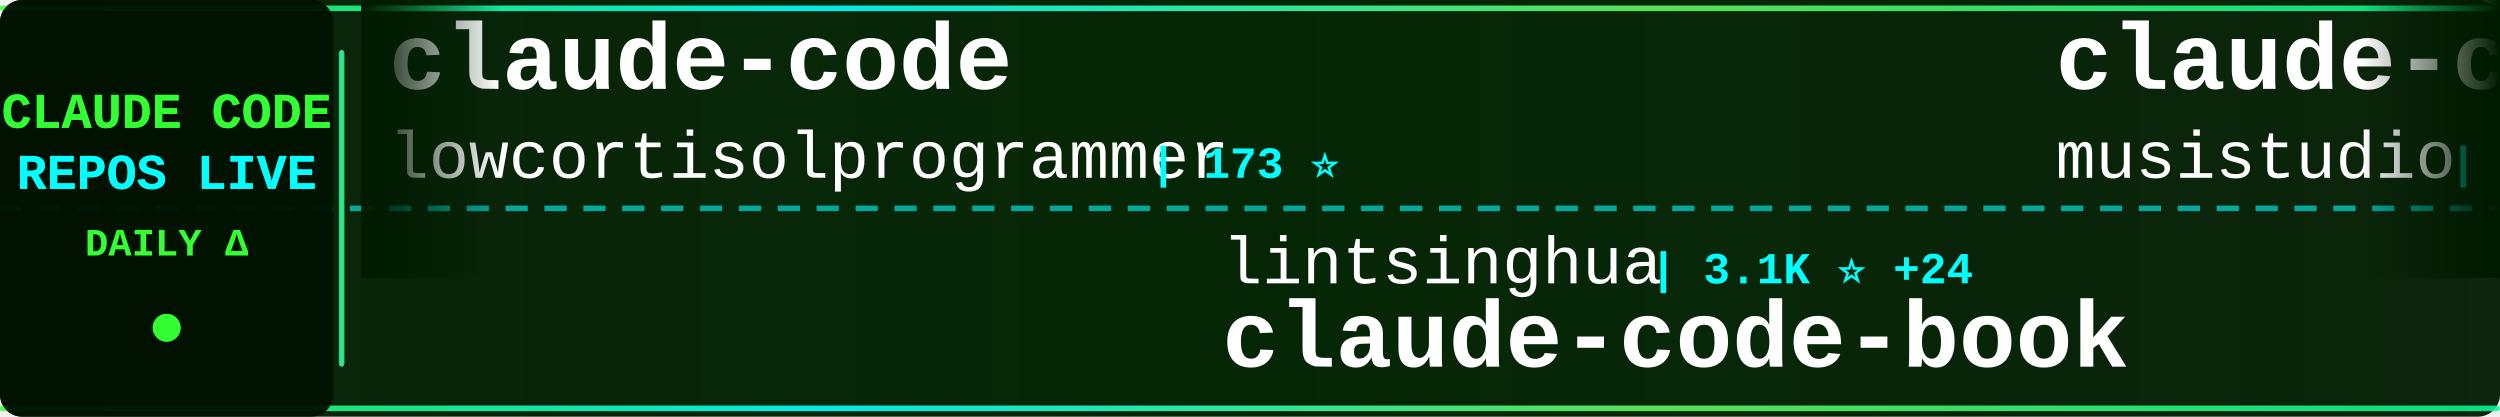
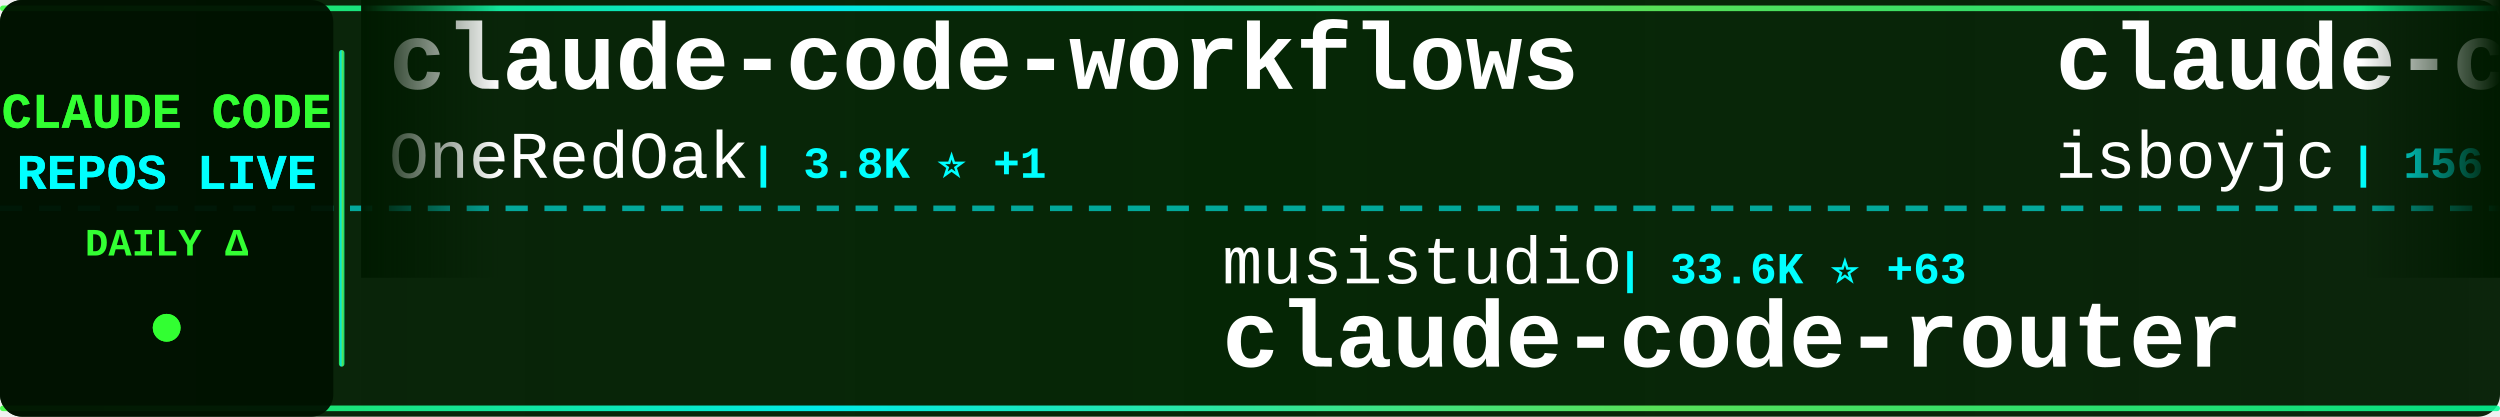
<svg xmlns="http://www.w3.org/2000/svg" width="900" height="150">
  <defs>
    <linearGradient id="tickerBg" x1="0%" y1="0%" x2="100%" y2="0%">
      <stop offset="0%" style="stop-color:#001a00;stop-opacity:0.95" />
      <stop offset="50%" style="stop-color:#002200;stop-opacity:0.98" />
      <stop offset="100%" style="stop-color:#001a00;stop-opacity:0.95" />
    </linearGradient>
    <linearGradient id="borderGrad" x1="0%" y1="0%" x2="100%" y2="0%">
      <stop offset="0%" style="stop-color:#33ff33;stop-opacity:0.85">
        <animate attributeName="stop-opacity" values="0.85;1;0.85" dur="2s" repeatCount="indefinite" />
      </stop>
      <stop offset="33%" style="stop-color:#00ffff;stop-opacity:0.9">
        <animate attributeName="stop-opacity" values="0.9;1;0.9" dur="2.2s" repeatCount="indefinite" />
      </stop>
      <stop offset="66%" style="stop-color:#66ff66;stop-opacity:0.85">
        <animate attributeName="stop-opacity" values="0.85;1;0.85" dur="1.8s" repeatCount="indefinite" />
      </stop>
      <stop offset="100%" style="stop-color:#00ff99;stop-opacity:0.85">
        <animate attributeName="stop-opacity" values="0.85;1;0.85" dur="2s" repeatCount="indefinite" />
      </stop>
    </linearGradient>
    <filter id="textGlow">
      <feGaussianBlur stdDeviation="0.1" result="coloredBlur" />
      <feMerge>
        <feMergeNode in="coloredBlur" />
        <feMergeNode in="SourceGraphic" />
      </feMerge>
    </filter>
    <filter id="metricGlow">
      <feGaussianBlur stdDeviation="0.2" result="coloredBlur" />
      <feMerge>
        <feMergeNode in="coloredBlur" />
        <feMergeNode in="SourceGraphic" />
      </feMerge>
    </filter>
    <linearGradient id="leftFade" x1="0%" y1="0%" x2="100%" y2="0%">
      <stop offset="0%" style="stop-color:#001a00;stop-opacity:1" />
      <stop offset="100%" style="stop-color:#001a00;stop-opacity:0" />
    </linearGradient>
    <linearGradient id="rightFade" x1="0%" y1="0%" x2="100%" y2="0%">
      <stop offset="0%" style="stop-color:#001a00;stop-opacity:0" />
      <stop offset="100%" style="stop-color:#001a00;stop-opacity:1" />
    </linearGradient>
  </defs>
  <rect width="900" height="150" fill="url(#tickerBg)" rx="8" />
  <rect x="0" y="2" width="900" height="2" fill="url(#borderGrad)" rx="1" />
  <rect x="0" y="146" width="900" height="2" fill="url(#borderGrad)" rx="1" />
  <line x1="0" y1="75" x2="900" y2="75" stroke="#00ffff" stroke-width="2" stroke-dasharray="8 6" opacity="0.6" />
  <rect x="0" y="0" width="120" height="150" fill="#001100" opacity="0.95" rx="8" />
  <text x="60" y="46" font-family="'Courier New', monospace" font-size="18" font-weight="bold" fill="#33ff33" text-anchor="middle" filter="url(#textGlow)">
    CLAUDE CODE
  </text>
  <text x="60" y="68" font-family="'Courier New', monospace" font-size="18" font-weight="bold" fill="#00ffff" text-anchor="middle" filter="url(#textGlow)">
    REPOS LIVE
  </text>
  <text x="60" y="92" font-family="'Courier New', monospace" font-size="14" font-weight="bold" fill="#33ff33" text-anchor="middle">
    DAILY Δ
  </text>
  <circle cx="60" cy="118" r="5" fill="#33ff33" filter="url(#metricGlow)">
    <animate attributeName="r" values="4;6;4" dur="1.5s" repeatCount="indefinite" />
    <animate attributeName="opacity" values="0.6;1;0.6" dur="1.5s" repeatCount="indefinite" />
  </circle>
  <rect x="122" y="18" width="2" height="114" fill="url(#borderGrad)" rx="1" />
  <clipPath id="tickerClip">
    <rect x="130" y="0" width="770" height="150" />
  </clipPath>
  <g clip-path="url(#tickerClip)">
    <g id="tickerItems">
      <animateTransform attributeName="transform" attributeType="XML" type="translate" from="0 0" to="-3000 0" dur="54s" repeatCount="indefinite" />
      <g transform="translate(0, 0)">
-         <text x="140" y="32" font-family="'Courier New', monospace" font-size="34" font-weight="bold" fill="#ffffff">claude-code</text>
-         <text x="140" y="64" font-family="'Courier New', monospace" font-size="24" font-weight="normal" fill="#ffffff" opacity="1.0">lowcortisolprogrammer</text>
-         <text x="414" y="64" font-family="'Courier New', monospace" font-size="16" font-weight="bold" fill="#00ffff"> | 173 ⭐</text>
+         <text x="140" y="32" font-family="'Courier New', monospace" font-size="34" font-weight="bold" fill="#ffffff">claude-code-workflows</text>
+         <text x="140" y="64" font-family="'Courier New', monospace" font-size="24" font-weight="normal" fill="#ffffff" opacity="1.0">OneRedOak</text>
+         <text x="270" y="64" font-family="'Courier New', monospace" font-size="16" font-weight="bold" fill="#00ffff"> | 3.8K ⭐ +1</text>
      </g>
      <g transform="translate(300, 0)">
-         <text x="140" y="102" font-family="'Courier New', monospace" font-size="24" font-weight="normal" fill="#ffffff" opacity="1.0">lintsinghua</text>
-         <text x="294" y="102" font-family="'Courier New', monospace" font-size="16" font-weight="bold" fill="#00ffff"> | 3.1K ⭐ +24</text>
-         <text x="140" y="132" font-family="'Courier New', monospace" font-size="34" font-weight="bold" fill="#ffffff">claude-code-book</text>
+         <text x="140" y="102" font-family="'Courier New', monospace" font-size="24" font-weight="normal" fill="#ffffff" opacity="1.0">musistudio</text>
+         <text x="282" y="102" font-family="'Courier New', monospace" font-size="16" font-weight="bold" fill="#00ffff"> | 33.6K ⭐ +63</text>
+         <text x="140" y="132" font-family="'Courier New', monospace" font-size="34" font-weight="bold" fill="#ffffff">claude-code-router</text>
      </g>
      <g transform="translate(600, 0)">
-         <text x="140" y="32" font-family="'Courier New', monospace" font-size="34" font-weight="bold" fill="#ffffff">claude-code-router</text>
-         <text x="140" y="64" font-family="'Courier New', monospace" font-size="24" font-weight="normal" fill="#ffffff" opacity="1.0">musistudio</text>
-         <text x="282" y="64" font-family="'Courier New', monospace" font-size="16" font-weight="bold" fill="#00ffff"> | 33.6K ⭐ +62</text>
+         <text x="140" y="32" font-family="'Courier New', monospace" font-size="34" font-weight="bold" fill="#ffffff">claude-code</text>
+         <text x="140" y="64" font-family="'Courier New', monospace" font-size="24" font-weight="normal" fill="#ffffff" opacity="1.0">isboyjc</text>
+         <text x="246" y="64" font-family="'Courier New', monospace" font-size="16" font-weight="bold" fill="#00ffff"> | 156 ⭐</text>
      </g>
      <g transform="translate(900, 0)">
-         <text x="140" y="102" font-family="'Courier New', monospace" font-size="24" font-weight="normal" fill="#ffffff" opacity="1.0">fuergaosi233</text>
-         <text x="306" y="102" font-family="'Courier New', monospace" font-size="16" font-weight="bold" fill="#00ffff"> | 2.6K ⭐ +9</text>
-         <text x="140" y="132" font-family="'Courier New', monospace" font-size="34" font-weight="bold" fill="#ffffff">claude-code-proxy</text>
+         <text x="140" y="102" font-family="'Courier New', monospace" font-size="24" font-weight="normal" fill="#ffffff" opacity="1.0">liuup</text>
+         <text x="222" y="102" font-family="'Courier New', monospace" font-size="16" font-weight="bold" fill="#00ffff"> | 2.3K ⭐ +39</text>
+         <text x="140" y="132" font-family="'Courier New', monospace" font-size="34" font-weight="bold" fill="#ffffff">claude-code-analysis</text>
      </g>
      <g transform="translate(1200, 0)">
-         <text x="140" y="32" font-family="'Courier New', monospace" font-size="34" font-weight="bold" fill="#ffffff">claudecodeui</text>
-         <text x="140" y="64" font-family="'Courier New', monospace" font-size="24" font-weight="normal" fill="#ffffff" opacity="1.0">siteboon</text>
-         <text x="258" y="64" font-family="'Courier New', monospace" font-size="16" font-weight="bold" fill="#00ffff"> | 10.6K ⭐ +45</text>
+         <text x="140" y="32" font-family="'Courier New', monospace" font-size="34" font-weight="bold" fill="#ffffff">claude-code-tudou</text>
+         <text x="140" y="64" font-family="'Courier New', monospace" font-size="24" font-weight="normal" fill="#ffffff" opacity="1.0">AICoderTudou</text>
+         <text x="306" y="64" font-family="'Courier New', monospace" font-size="16" font-weight="bold" fill="#00ffff"> | 497 ⭐</text>
      </g>
      <g transform="translate(1500, 0)">
-         <text x="140" y="102" font-family="'Courier New', monospace" font-size="24" font-weight="normal" fill="#ffffff" opacity="1.0">tanbiralam</text>
-         <text x="282" y="102" font-family="'Courier New', monospace" font-size="16" font-weight="bold" fill="#00ffff"> | 1.6K ⭐ +7</text>
-         <text x="140" y="132" font-family="'Courier New', monospace" font-size="34" font-weight="bold" fill="#ffffff">claude-code</text>
+         <text x="140" y="102" font-family="'Courier New', monospace" font-size="24" font-weight="normal" fill="#ffffff" opacity="1.0">repowise-dev</text>
+         <text x="306" y="102" font-family="'Courier New', monospace" font-size="16" font-weight="bold" fill="#00ffff"> | 995 ⭐ +1</text>
+         <text x="140" y="132" font-family="'Courier New', monospace" font-size="34" font-weight="bold" fill="#ffffff">claude-code-prompts</text>
      </g>
      <g transform="translate(1800, 0)">
-         <text x="140" y="32" font-family="'Courier New', monospace" font-size="34" font-weight="bold" fill="#ffffff">claude-code</text>
-         <text x="140" y="64" font-family="'Courier New', monospace" font-size="24" font-weight="normal" fill="#ffffff" opacity="1.0">freestylefly</text>
-         <text x="306" y="64" font-family="'Courier New', monospace" font-size="16" font-weight="bold" fill="#00ffff"> | 124 ⭐</text>
+         <text x="140" y="32" font-family="'Courier New', monospace" font-size="34" font-weight="bold" fill="#ffffff">sc-claude-code-files</text>
+         <text x="140" y="64" font-family="'Courier New', monospace" font-size="24" font-weight="normal" fill="#ffffff" opacity="1.0">https-deeplearning-ai</text>
+         <text x="414" y="64" font-family="'Courier New', monospace" font-size="16" font-weight="bold" fill="#00ffff"> | 507 ⭐ +1</text>
      </g>
      <g transform="translate(2100, 0)">
-         <text x="140" y="102" font-family="'Courier New', monospace" font-size="24" font-weight="normal" fill="#ffffff" opacity="1.0">diet103</text>
-         <text x="246" y="102" font-family="'Courier New', monospace" font-size="16" font-weight="bold" fill="#00ffff"> | 9.6K ⭐ +7</text>
-         <text x="140" y="132" font-family="'Courier New', monospace" font-size="34" font-weight="bold" fill="#ffffff">claude-code-infrastructu...</text>
+         <text x="140" y="102" font-family="'Courier New', monospace" font-size="24" font-weight="normal" fill="#ffffff" opacity="1.0">zstmfhy</text>
+         <text x="246" y="102" font-family="'Courier New', monospace" font-size="16" font-weight="bold" fill="#00ffff"> | 190 ⭐</text>
+         <text x="140" y="132" font-family="'Courier New', monospace" font-size="34" font-weight="bold" fill="#ffffff">Claude-code</text>
      </g>
      <g transform="translate(2400, 0)">
-         <text x="140" y="32" font-family="'Courier New', monospace" font-size="34" font-weight="bold" fill="#ffffff">claude-code-ultimate-gui...</text>
-         <text x="140" y="64" font-family="'Courier New', monospace" font-size="24" font-weight="normal" fill="#ffffff" opacity="1.0">FlorianBruniaux</text>
-         <text x="342" y="64" font-family="'Courier New', monospace" font-size="16" font-weight="bold" fill="#00ffff"> | 4.2K ⭐ +19</text>
+         <text x="140" y="32" font-family="'Courier New', monospace" font-size="34" font-weight="bold" fill="#ffffff">claude-code-sourcemap</text>
+         <text x="140" y="64" font-family="'Courier New', monospace" font-size="24" font-weight="normal" fill="#ffffff" opacity="1.0">ChinaSiro</text>
+         <text x="270" y="64" font-family="'Courier New', monospace" font-size="16" font-weight="bold" fill="#00ffff"> | 9.1K ⭐ +19</text>
      </g>
      <g transform="translate(2700, 0)">
-         <text x="140" y="102" font-family="'Courier New', monospace" font-size="24" font-weight="normal" fill="#ffffff" opacity="1.0">shareAI-lab</text>
-         <text x="294" y="102" font-family="'Courier New', monospace" font-size="16" font-weight="bold" fill="#00ffff"> | 58.8K ⭐ +319</text>
-         <text x="140" y="132" font-family="'Courier New', monospace" font-size="34" font-weight="bold" fill="#ffffff">learn-claude-code</text>
+         <text x="140" y="102" font-family="'Courier New', monospace" font-size="24" font-weight="normal" fill="#ffffff" opacity="1.0">lorryjovens-hub</text>
+         <text x="342" y="102" font-family="'Courier New', monospace" font-size="16" font-weight="bold" fill="#00ffff"> | 1.5K ⭐ +3</text>
+         <text x="140" y="132" font-family="'Courier New', monospace" font-size="34" font-weight="bold" fill="#ffffff">claude-code-rust</text>
      </g>
      <g transform="translate(3000, 0)">
-         <text x="140" y="32" font-family="'Courier New', monospace" font-size="34" font-weight="bold" fill="#ffffff">claude-code</text>
-         <text x="140" y="64" font-family="'Courier New', monospace" font-size="24" font-weight="normal" fill="#ffffff" opacity="1.0">lowcortisolprogrammer</text>
-         <text x="414" y="64" font-family="'Courier New', monospace" font-size="16" font-weight="bold" fill="#00ffff"> | 173 ⭐</text>
+         <text x="140" y="32" font-family="'Courier New', monospace" font-size="34" font-weight="bold" fill="#ffffff">claude-code-workflows</text>
+         <text x="140" y="64" font-family="'Courier New', monospace" font-size="24" font-weight="normal" fill="#ffffff" opacity="1.0">OneRedOak</text>
+         <text x="270" y="64" font-family="'Courier New', monospace" font-size="16" font-weight="bold" fill="#00ffff"> | 3.8K ⭐ +1</text>
      </g>
      <g transform="translate(3300, 0)">
-         <text x="140" y="102" font-family="'Courier New', monospace" font-size="24" font-weight="normal" fill="#ffffff" opacity="1.0">lintsinghua</text>
-         <text x="294" y="102" font-family="'Courier New', monospace" font-size="16" font-weight="bold" fill="#00ffff"> | 3.1K ⭐ +24</text>
-         <text x="140" y="132" font-family="'Courier New', monospace" font-size="34" font-weight="bold" fill="#ffffff">claude-code-book</text>
+         <text x="140" y="102" font-family="'Courier New', monospace" font-size="24" font-weight="normal" fill="#ffffff" opacity="1.0">musistudio</text>
+         <text x="282" y="102" font-family="'Courier New', monospace" font-size="16" font-weight="bold" fill="#00ffff"> | 33.6K ⭐ +63</text>
+         <text x="140" y="132" font-family="'Courier New', monospace" font-size="34" font-weight="bold" fill="#ffffff">claude-code-router</text>
      </g>
      <g transform="translate(3600, 0)">
-         <text x="140" y="32" font-family="'Courier New', monospace" font-size="34" font-weight="bold" fill="#ffffff">claude-code-router</text>
-         <text x="140" y="64" font-family="'Courier New', monospace" font-size="24" font-weight="normal" fill="#ffffff" opacity="1.0">musistudio</text>
-         <text x="282" y="64" font-family="'Courier New', monospace" font-size="16" font-weight="bold" fill="#00ffff"> | 33.6K ⭐ +62</text>
+         <text x="140" y="32" font-family="'Courier New', monospace" font-size="34" font-weight="bold" fill="#ffffff">claude-code</text>
+         <text x="140" y="64" font-family="'Courier New', monospace" font-size="24" font-weight="normal" fill="#ffffff" opacity="1.0">isboyjc</text>
+         <text x="246" y="64" font-family="'Courier New', monospace" font-size="16" font-weight="bold" fill="#00ffff"> | 156 ⭐</text>
      </g>
      <g transform="translate(3900, 0)">
-         <text x="140" y="102" font-family="'Courier New', monospace" font-size="24" font-weight="normal" fill="#ffffff" opacity="1.0">fuergaosi233</text>
-         <text x="306" y="102" font-family="'Courier New', monospace" font-size="16" font-weight="bold" fill="#00ffff"> | 2.6K ⭐ +9</text>
-         <text x="140" y="132" font-family="'Courier New', monospace" font-size="34" font-weight="bold" fill="#ffffff">claude-code-proxy</text>
+         <text x="140" y="102" font-family="'Courier New', monospace" font-size="24" font-weight="normal" fill="#ffffff" opacity="1.0">liuup</text>
+         <text x="222" y="102" font-family="'Courier New', monospace" font-size="16" font-weight="bold" fill="#00ffff"> | 2.3K ⭐ +39</text>
+         <text x="140" y="132" font-family="'Courier New', monospace" font-size="34" font-weight="bold" fill="#ffffff">claude-code-analysis</text>
      </g>
    </g>
  </g>
  <rect x="130" y="0" width="50" height="100" fill="url(#leftFade)" />
  <rect x="850" y="0" width="50" height="100" fill="url(#rightFade)" />
</svg>
